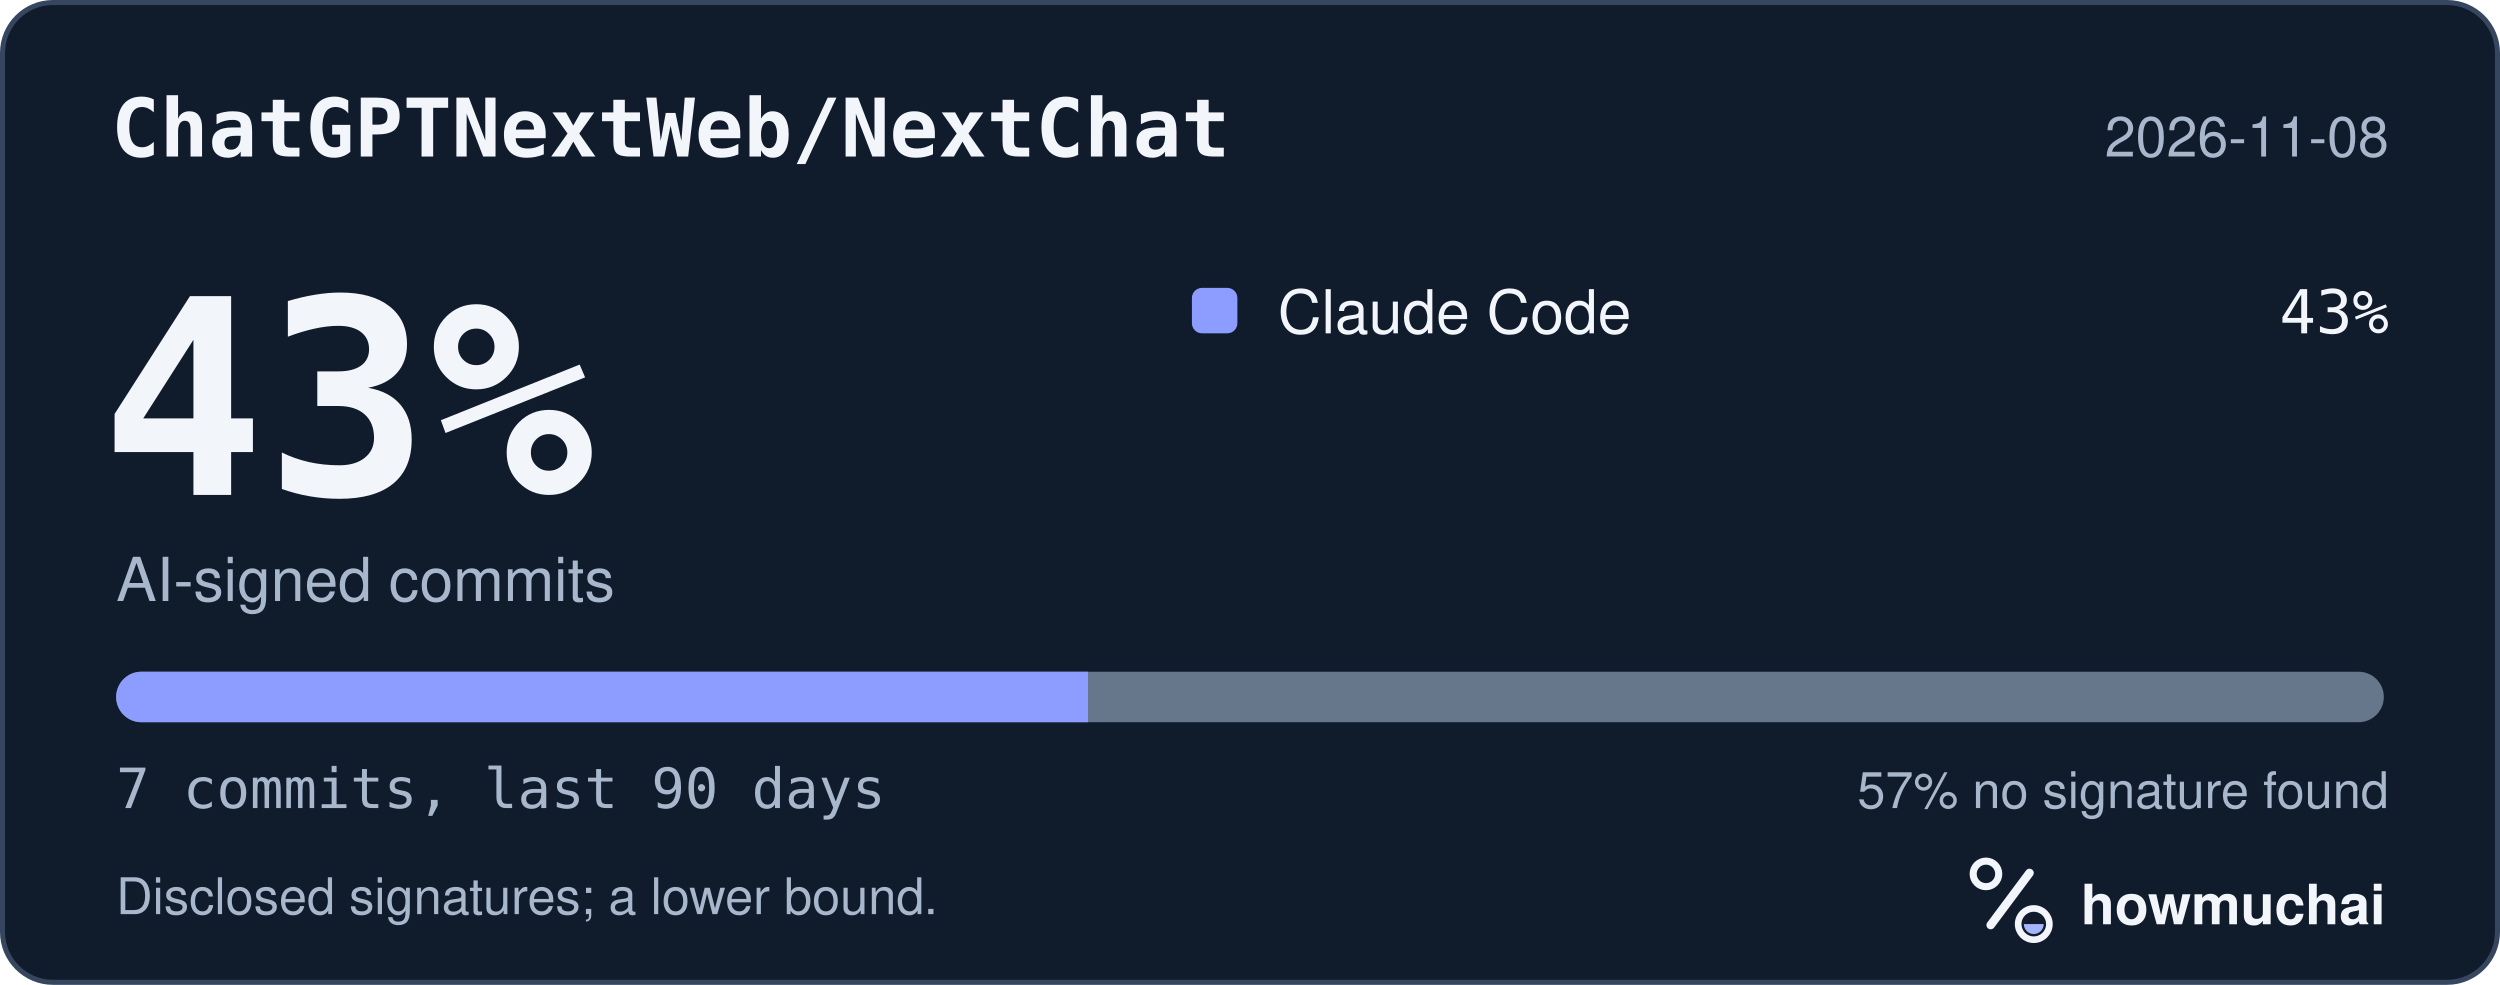
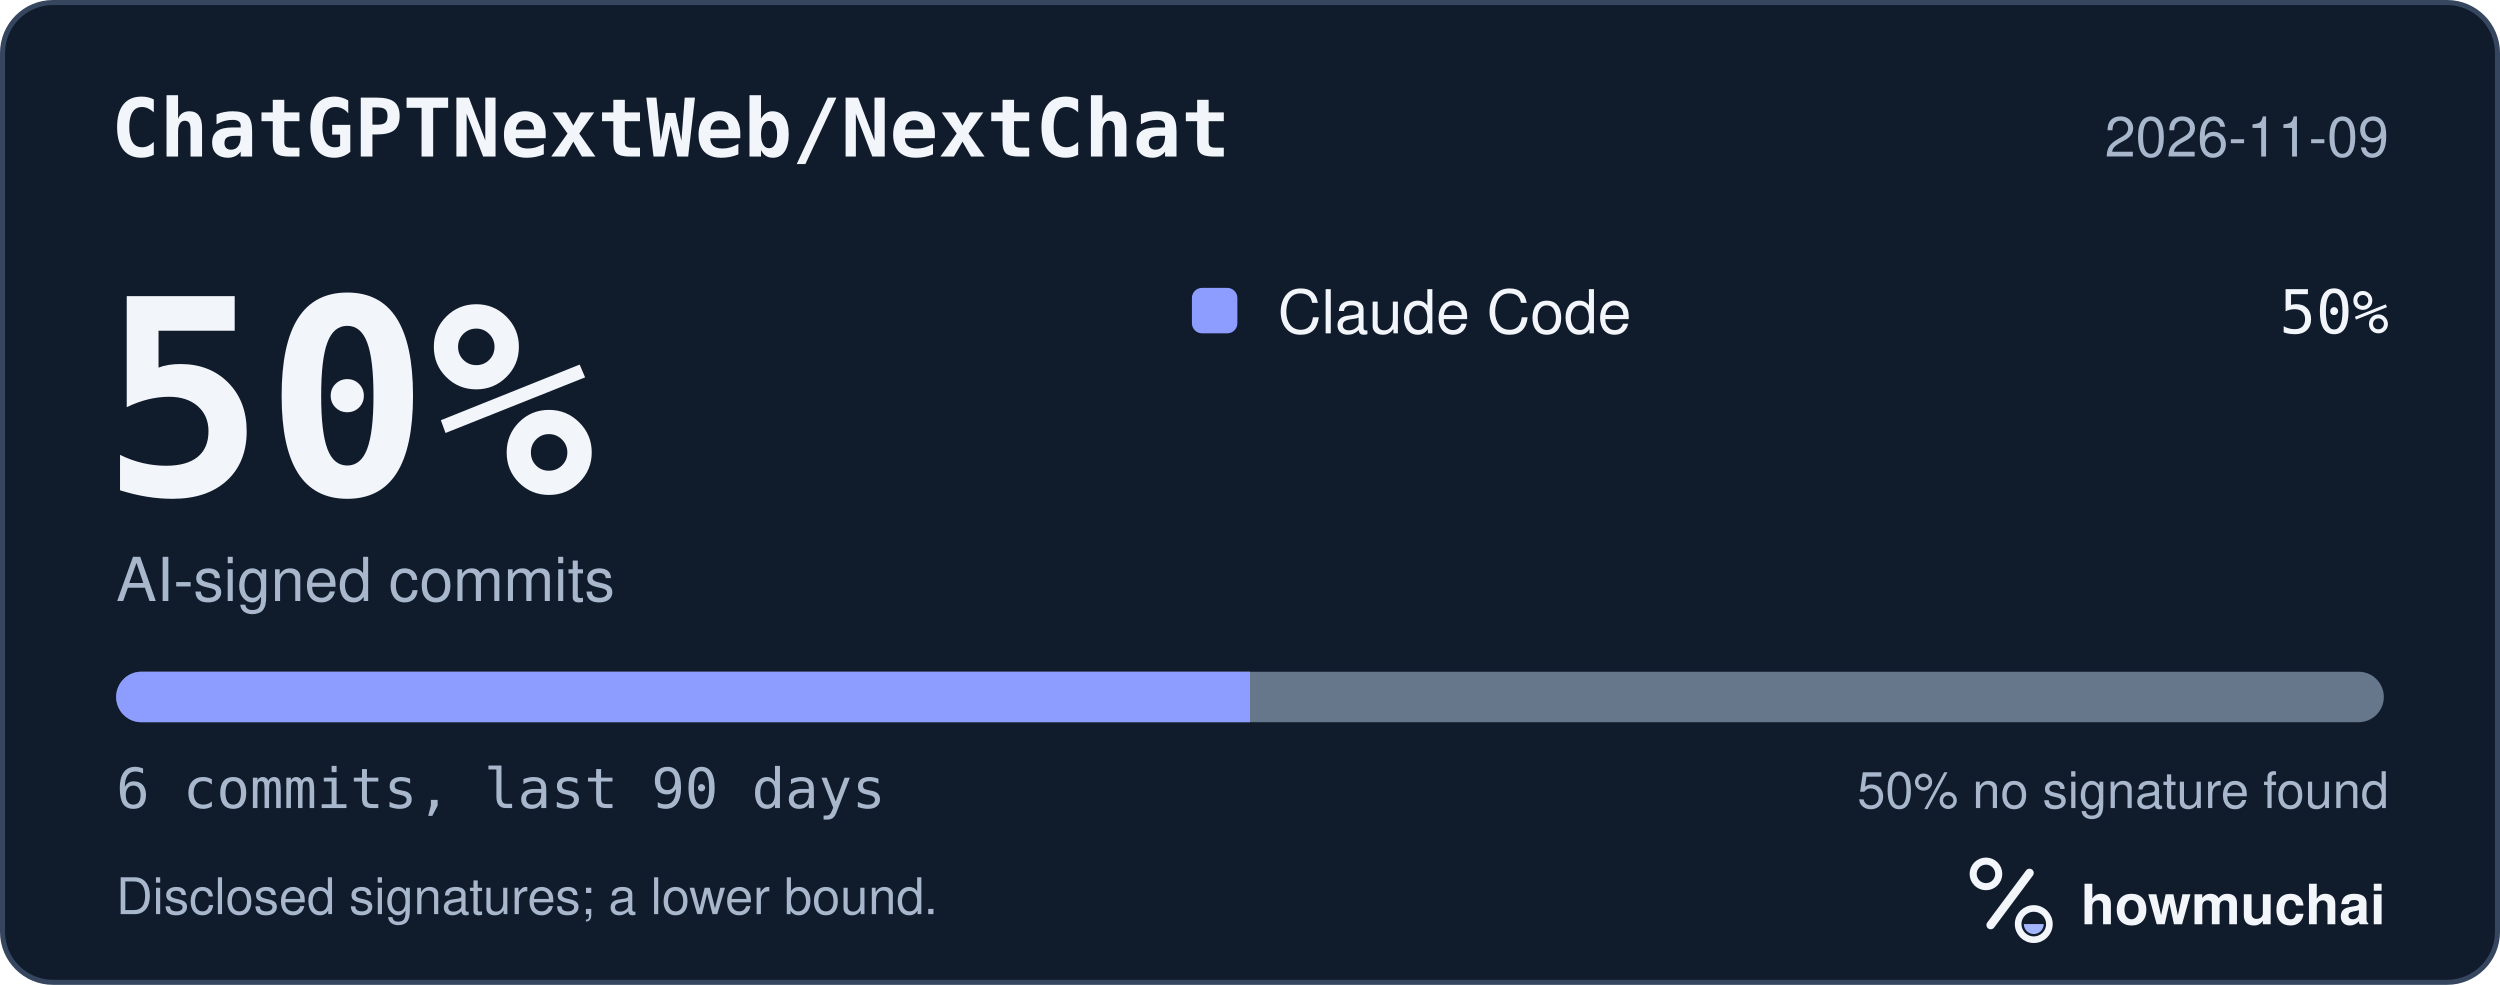
<svg xmlns="http://www.w3.org/2000/svg" width="495" height="195" viewBox="0 0 495 195" role="img" aria-labelledby="hm-t hm-d">
  <rect x="0.5" y="0.5" width="494" height="194" rx="10" fill="#101B2C" stroke="#35465E" />
  <text x="22" y="31" fill="#F2F5FA" font-family="ui-monospace, SF Mono, Menlo, Consolas, IBM Plex Mono, monospace" font-size="16" font-weight="600">ChatGPTNextWeb/NextChat</text>
-   <text x="473" y="31" fill="#A8B7CC" font-family="-apple-system, BlinkMacSystemFont, Segoe UI, Helvetica, Arial, Fira Sans, sans-serif" font-size="11" text-anchor="end">2026-11-08</text>
-   <text x="20" y="98" fill="#F2F5FA" font-family="ui-monospace, SF Mono, Menlo, Consolas, IBM Plex Mono, monospace" font-size="54" font-weight="700">43%</text>
+   <text x="473" y="31" fill="#A8B7CC" font-family="-apple-system, BlinkMacSystemFont, Segoe UI, Helvetica, Arial, Fira Sans, sans-serif" font-size="11" text-anchor="end">2026-11-09</text>
+   <text x="20" y="98" fill="#F2F5FA" font-family="ui-monospace, SF Mono, Menlo, Consolas, IBM Plex Mono, monospace" font-size="54" font-weight="700">50%</text>
  <text x="23" y="119" fill="#A8B7CC" font-family="-apple-system, BlinkMacSystemFont, Segoe UI, Helvetica, Arial, Fira Sans, sans-serif" font-size="12">AI-signed commits</text>
  <rect x="236" y="57" width="9" height="9" rx="2" fill="#8D9DFF" />
  <text x="253" y="66" fill="#F2F5FA" font-family="-apple-system, BlinkMacSystemFont, Segoe UI, Helvetica, Arial, Fira Sans, sans-serif" font-size="12">Claude Code</text>
-   <text x="473" y="66" fill="#F2F5FA" font-family="ui-monospace, SF Mono, Menlo, Consolas, IBM Plex Mono, monospace" font-size="12" text-anchor="end">43%</text>
+   <text x="473" y="66" fill="#F2F5FA" font-family="ui-monospace, SF Mono, Menlo, Consolas, IBM Plex Mono, monospace" font-size="12" text-anchor="end">50%</text>
  <defs>
    <clipPath id="hm-bar">
      <rect x="23" y="133" width="449" height="10" rx="5" />
    </clipPath>
  </defs>
  <rect x="23" y="133" width="449" height="10" rx="5" fill="#66768B" />
  <g clip-path="url(#hm-bar)">
-     <rect x="23.00" y="133" width="192.43" height="10" fill="#8D9DFF" />
+     <rect x="23.00" y="133" width="224.50" height="10" fill="#8D9DFF" />
  </g>
-   <text x="23" y="160" fill="#A8B7CC" font-family="ui-monospace, SF Mono, Menlo, Consolas, IBM Plex Mono, monospace" font-size="11">7 commits, last 90 days</text>
-   <text x="473" y="160" fill="#A8B7CC" font-family="-apple-system, BlinkMacSystemFont, Segoe UI, Helvetica, Arial, Fira Sans, sans-serif" font-size="10" text-anchor="end">57% no signature found</text>
+   <text x="23" y="160" fill="#A8B7CC" font-family="ui-monospace, SF Mono, Menlo, Consolas, IBM Plex Mono, monospace" font-size="11">6 commits, last 90 days</text>
+   <text x="473" y="160" fill="#A8B7CC" font-family="-apple-system, BlinkMacSystemFont, Segoe UI, Helvetica, Arial, Fira Sans, sans-serif" font-size="10" text-anchor="end">50% no signature found</text>
  <text x="23" y="181" fill="#A8B7CC" font-family="-apple-system, BlinkMacSystemFont, Segoe UI, Helvetica, Arial, Fira Sans, sans-serif" font-size="10">Disclosed signatures; a lower bound.</text>
  <g transform="translate(386 166) scale(0.046875)">
    <circle cx="154" cy="150" r="54" fill="none" stroke="#F2F5FA" stroke-width="30" />
    <path d="M174 366 338 146" fill="none" stroke="#F2F5FA" stroke-width="36" stroke-linecap="round" />
    <circle cx="356" cy="362" r="66" fill="none" stroke="#F2F5FA" stroke-width="28" />
    <path d="M314 362a42 42 0 0 0 84 0Z" fill="#A4B5FF" />
  </g>
  <text x="412" y="183" fill="#F2F5FA" font-family="-apple-system, BlinkMacSystemFont, Segoe UI, Helvetica, Arial, Fira Sans, sans-serif" font-size="11" font-weight="650">howmuchai</text>
</svg>
